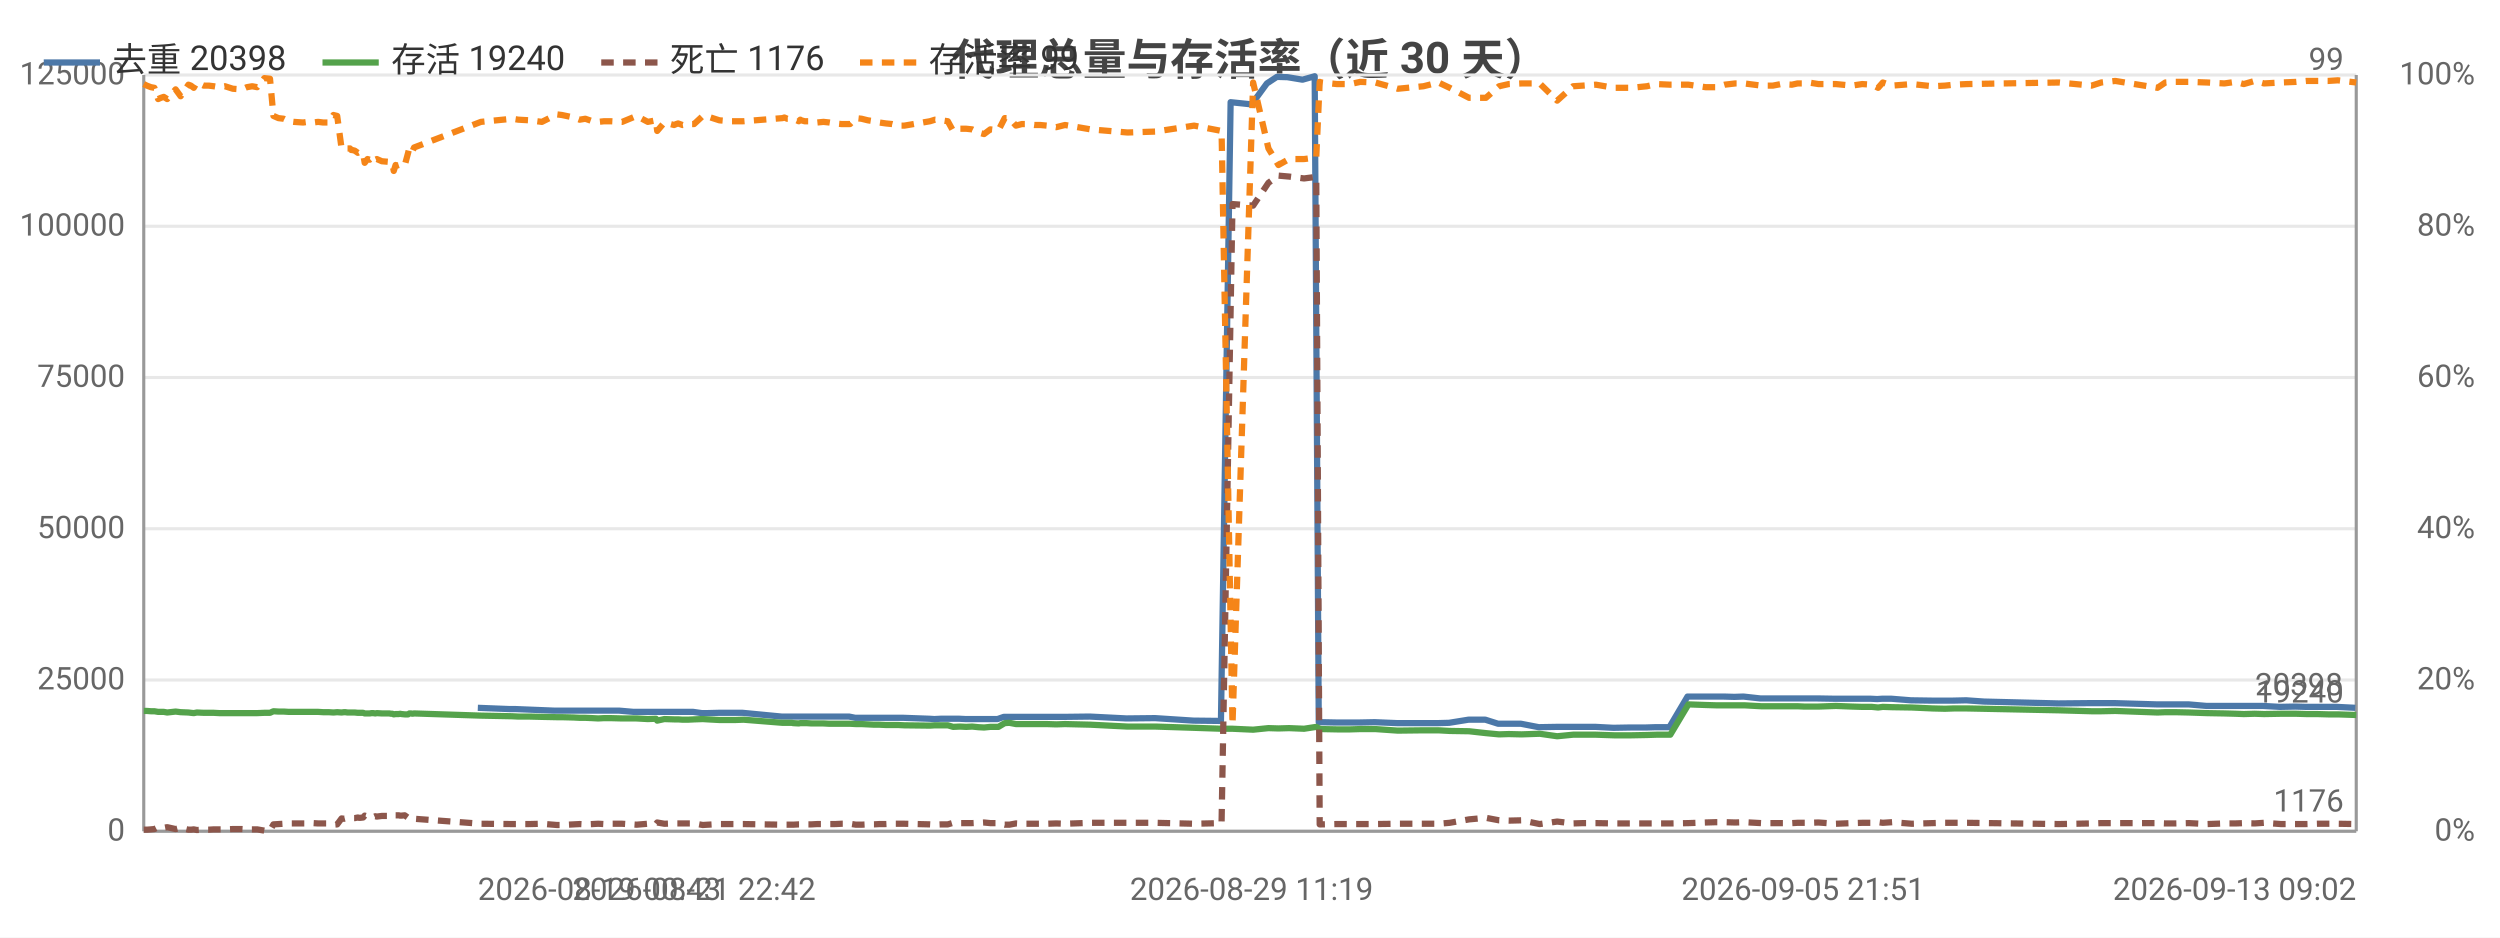
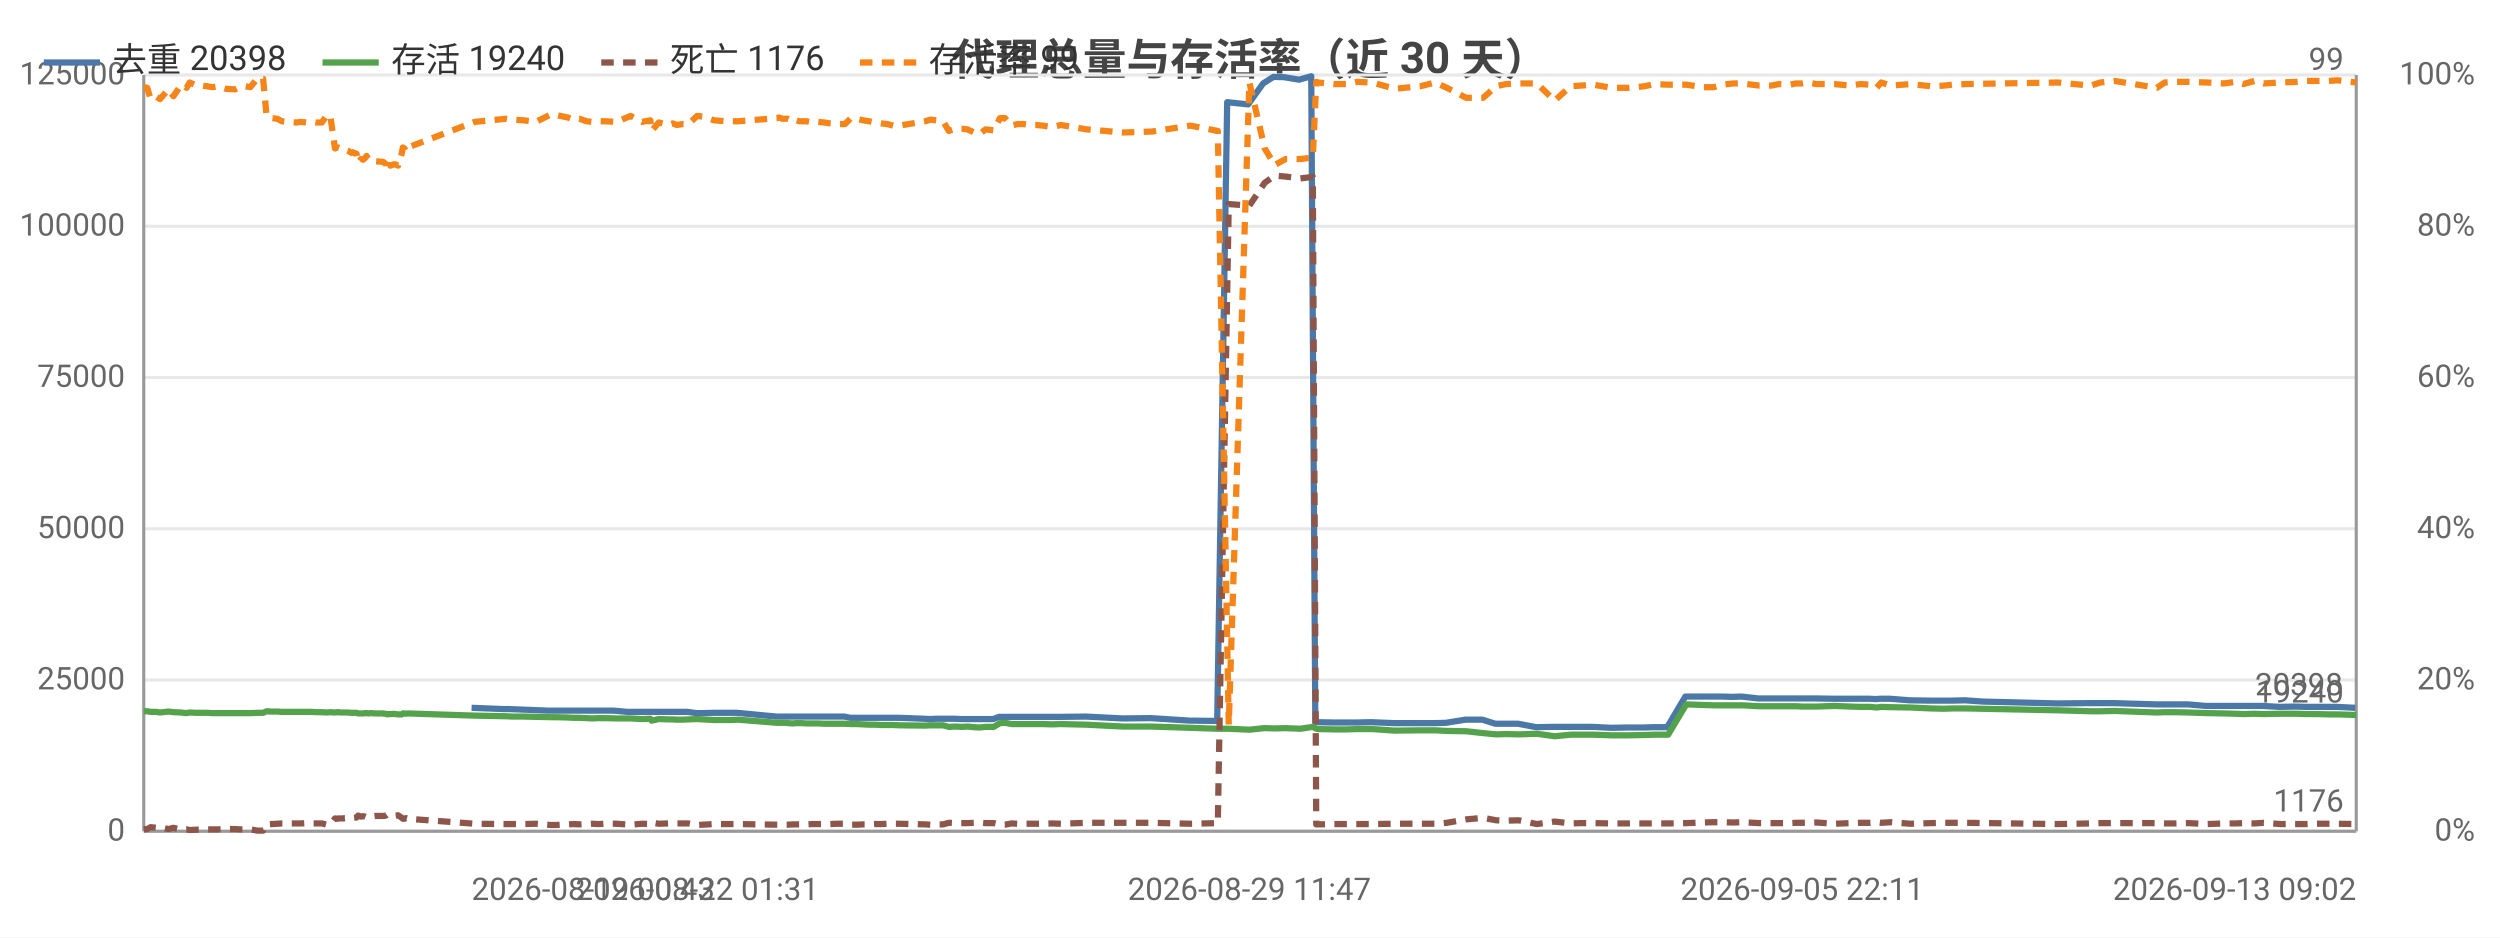
<svg xmlns="http://www.w3.org/2000/svg" width="800" height="300" viewBox="0 0 800 300">
  <rect width="800" height="300" fill="#ffffff" />
  <style>text{font-family:system-ui,-apple-system,'Segoe UI',Roboto,'PingFang SC','Microsoft YaHei','Noto Sans CJK SC',sans-serif}.g{stroke:#e8e8e8;stroke-width:1}.a{stroke:#999;stroke-width:1}.t{font-size:10px;fill:#666}.m{font-size:10px;text-anchor:middle;fill:#666}.e{font-size:10px;text-anchor:end;fill:#666}.l{font-size:11px;fill:#333}.tt{font-size:14px;font-weight:600;text-anchor:middle;fill:#444}.em{font-size:13px;text-anchor:middle;fill:#999}</style>
  <text class="tt" x="400.0" y="24">代理总量与存活率（近 30 天）</text>
  <line class="g" x1="46" y1="266" x2="754" y2="266" />
  <text class="e" x="40" y="269">0</text>
  <line class="g" x1="46" y1="217.6" x2="754" y2="217.6" />
  <text class="e" x="40" y="220.6">25000</text>
  <line class="g" x1="46" y1="169.2" x2="754" y2="169.2" />
  <text class="e" x="40" y="172.2">50000</text>
  <line class="g" x1="46" y1="120.8" x2="754" y2="120.8" />
  <text class="e" x="40" y="123.8">75000</text>
  <line class="g" x1="46" y1="72.4" x2="754" y2="72.4" />
  <text class="e" x="40" y="75.4">100000</text>
  <line class="g" x1="46" y1="24" x2="754" y2="24" />
  <text class="e" x="40" y="27">125000</text>
  <text class="e" x="792" y="269">0%</text>
  <text class="e" x="792" y="220.6">20%</text>
  <text class="e" x="792" y="172.2">40%</text>
  <text class="e" x="792" y="123.8">60%</text>
  <text class="e" x="792" y="75.4">80%</text>
  <text class="e" x="792" y="27">100%</text>
  <line class="a" x1="754" y1="24" x2="754" y2="266" />
  <line class="a" x1="46" y1="24" x2="46" y2="266" />
  <line class="a" x1="46" y1="266" x2="754" y2="266" />
-   <polyline fill="none" stroke="#4c78a8" stroke-width="2" stroke-linejoin="round" points="152.9,226.5 163.0,226.9 164.9,226.9 177.2,227.4 178.8,227.4 182.6,227.4 184.5,227.4 186.3,227.4 188.6,227.4 190.4,227.4 192.3,227.4 194.4,227.4 198.1,227.4 202.7,227.8 207.0,227.8 209.6,227.8 210.0,227.8 212.3,227.8 215.4,227.8 216.1,227.8 216.7,227.8 218.0,227.8 219.8,227.8 221.8,227.8 224.6,228.2 226.2,228.2 230.0,228.1 233.6,228.1 235.0,228.1 237.6,228.1 250.1,229.3 250.7,229.3 251.6,229.3 253.1,229.3 253.5,229.3 255.4,229.3 255.8,229.3 256.2,229.3 257.2,229.3 257.8,229.3 259.4,229.3 261.2,229.3 263.2,229.3 265.2,229.3 267.1,229.3 269.1,229.3 271.7,229.3 273.7,229.7 275.4,229.7 277.5,229.7 279.4,229.7 281.2,229.7 283.3,229.7 285.2,229.7 287.1,229.7 289.1,229.7 297.4,230.0 299.0,230.1 301.0,230.0 303.0,230.0 304.8,230.0 307.0,230.0 309.0,230.1 310.8,230.1 312.8,230.1 314.6,230.1 316.6,230.1 319.2,230.1 321.2,229.4 322.7,229.4 324.8,229.4 326.7,229.4 328.6,229.4 330.7,229.4 332.7,229.4 334.8,229.4 337.7,229.4 340.6,229.4 348.7,229.3 360.5,229.9 369.6,229.8 381.9,230.6 390.7,230.7 393.8,32.7 400.5,33.4 405.4,26.7 408.6,24.6 412.0,24.7 416.8,25.5 420.7,24.4 422.0,231.1 422.6,231.1 427.5,231.2 431.8,231.2 435.1,231.2 439.9,231.1 447.1,231.4 455.2,231.4 460.1,231.4 463.7,231.3 469.9,230.3 475.3,230.3 479.4,231.6 482.6,231.6 486.7,231.6 492.4,232.7 498.1,232.6 503.2,232.6 506.2,232.6 510.6,232.6 516.3,232.9 521.8,232.8 526.7,232.8 529.8,232.7 534.2,232.7 540.0,222.9 545.4,222.9 548.8,222.9 551.6,222.9 555.0,223.0 557.9,222.9 563.3,223.5 567.0,223.5 569.6,223.5 573.0,223.5 575.0,223.5 577.0,223.5 578.6,223.5 581.6,223.5 587.3,223.6 592.3,223.6 595.6,223.6 598.7,223.6 600.7,223.7 602.2,223.6 605.3,223.6 611.5,224.1 618.1,224.2 622.1,224.2 625.0,224.2 629.2,224.1 634.9,224.5 658.7,225.1 669.0,225.0 672.1,225.0 676.7,225.0 690.0,225.4 692.6,225.4 695.9,225.4 700.3,225.4 706.1,225.9 711.5,225.9 715.1,225.9 717.8,225.9 721.2,225.9 724.1,225.9 729.6,226.2 734.5,226.1 737.9,226.2 741.2,226.2 744.7,226.2 747.8,226.2 753.7,226.5" />
+   <polyline fill="none" stroke="#4c78a8" stroke-width="2" stroke-linejoin="round" points="150.9,226.5 161.0,226.9 162.9,226.9 175.3,227.4 176.9,227.4 180.8,227.4 182.6,227.4 184.4,227.4 186.8,227.4 188.5,227.4 190.5,227.4 192.5,227.4 196.3,227.4 200.8,227.8 205.2,227.8 207.8,227.8 208.2,227.8 210.5,227.8 213.6,227.8 214.3,227.8 214.9,227.8 216.3,227.8 218.1,227.8 220.0,227.8 222.9,228.2 224.5,228.2 228.2,228.1 231.9,228.1 233.3,228.1 235.8,228.1 248.4,229.3 249.0,229.3 250.0,229.3 251.4,229.3 251.9,229.3 253.7,229.3 254.2,229.3 254.6,229.3 255.6,229.3 256.2,229.3 257.8,229.3 259.6,229.3 261.6,229.3 263.6,229.3 265.5,229.3 267.5,229.3 270.2,229.3 272.1,229.7 273.8,229.7 275.9,229.7 277.8,229.7 279.6,229.7 281.7,229.7 283.7,229.7 285.6,229.7 287.6,229.7 295.8,230.0 297.5,230.1 299.5,230.0 301.5,230.0 303.3,230.0 305.5,230.0 307.5,230.1 309.3,230.1 311.4,230.1 313.2,230.1 315.1,230.1 317.8,230.1 319.7,229.4 321.3,229.4 323.4,229.4 325.3,229.4 327.2,229.4 329.3,229.4 331.3,229.4 333.4,229.4 336.3,229.4 339.2,229.4 347.4,229.3 359.2,229.9 368.3,229.8 380.7,230.6 389.5,230.7 392.7,32.7 399.4,33.4 404.2,26.7 407.5,24.6 410.9,24.7 415.7,25.5 419.6,24.4 420.9,231.1 421.5,231.1 426.5,231.2 430.8,231.2 434.1,231.2 438.8,231.1 446.1,231.4 454.2,231.4 459.1,231.4 462.7,231.3 468.9,230.3 474.4,230.3 478.5,231.6 481.7,231.6 485.8,231.6 491.6,232.7 497.2,232.6 502.3,232.6 505.4,232.6 509.7,232.6 515.5,232.9 521.1,232.8 526.0,232.8 529.1,232.7 533.5,232.7 539.3,222.9 544.7,222.9 548.1,222.9 550.9,222.9 554.4,223.0 557.3,222.9 562.6,223.5 566.4,223.5 569.0,223.5 572.4,223.5 574.4,223.5 576.4,223.5 578.0,223.5 581.0,223.5 586.7,223.6 591.7,223.6 595.0,223.6 598.2,223.6 600.2,223.7 601.7,223.6 604.8,223.6 611.1,224.1 617.6,224.2 621.7,224.2 624.6,224.2 628.8,224.1 634.5,224.5 658.4,225.1 668.7,225.0 671.9,225.0 676.4,225.0 689.8,225.4 692.4,225.4 695.7,225.4 700.1,225.4 705.9,225.9 711.3,225.9 715.0,225.9 717.6,225.9 721.1,225.9 724.0,225.9 729.5,226.2 734.5,226.1 737.8,226.2 741.2,226.2 744.7,226.2 747.8,226.2 753.7,226.5" />
  <text class="t" x="749.7" y="222.5" text-anchor="end" fill="#4c78a8">20398</text>
-   <polyline fill="none" stroke="#54a24b" stroke-width="2" stroke-linejoin="round" points="46,227.5 47.0,227.5 48.3,227.6 49.4,227.6 50.6,227.8 51.5,227.8 52.4,227.8 53.5,228.0 56.2,227.7 57.8,227.9 60.3,228.0 61.1,228.1 62.0,228.2 63.0,228.0 65.2,228.1 66.8,228.1 68.4,228.1 70.2,228.2 72.0,228.2 74.5,228.2 77.4,228.2 79.0,228.2 80.7,228.2 82.3,228.2 84.6,228.1 86.4,228.1 87.5,227.6 89.1,227.7 90.8,227.7 92.4,227.8 94.0,227.8 97.0,227.8 98.5,227.8 100.2,227.8 101.8,227.8 103.4,227.9 105.2,227.9 106.7,228.0 107.9,227.9 109.3,228.0 110.1,227.9 110.5,227.9 111.2,228.0 112.0,228.0 112.4,228.0 112.7,228.0 113.5,228.0 114.5,228.1 114.9,228.1 115.3,228.1 116.2,228.1 116.7,228.3 117.6,228.3 118.3,228.3 118.9,228.2 119.4,228.2 120.1,228.3 120.6,228.2 122.2,228.3 124.6,228.3 125.1,228.4 125.6,228.4 126.0,228.6 126.6,228.5 127.0,228.5 127.6,228.5 128.0,228.4 128.5,228.5 129.5,228.6 130.6,228.6 131.0,228.3 131.5,228.3 132.0,228.4 132.5,228.3 153.9,229.0 163.9,229.2 165.9,229.3 169.5,229.3 173.4,229.4 178.2,229.5 179.8,229.5 183.6,229.6 185.5,229.7 187.3,229.7 189.6,229.8 191.4,229.9 193.3,229.8 195.4,229.8 199.1,229.9 203.7,229.9 207.3,230.1 209.9,230.0 210.3,230.6 212.6,230.1 215.7,230.2 216.4,230.2 217.0,230.2 218.4,230.3 220.1,230.3 222.1,230.2 224.9,230.1 226.5,230.2 230.2,230.4 233.9,230.4 235.3,230.4 237.9,230.3 250.4,231.3 251.0,231.3 251.9,231.3 253.4,231.3 253.8,231.4 255.6,231.5 256.1,231.4 256.4,231.4 257.5,231.4 258.1,231.4 259.7,231.5 261.5,231.5 263.5,231.5 265.4,231.6 267.3,231.6 269.3,231.6 272.0,231.6 273.9,231.7 275.7,231.7 277.7,231.8 279.7,231.9 281.4,231.9 283.5,232.0 285.5,232.0 287.4,232.0 289.4,232.1 297.6,232.2 299.2,232.1 301.3,232.1 303.3,232.1 305.0,232.6 307.2,232.5 309.2,232.6 311.1,232.5 313.1,232.7 314.9,232.8 316.9,232.6 319.5,232.6 321.5,231.4 323.0,231.3 325.1,231.7 327.0,231.7 328.9,231.7 331.0,231.7 332.9,231.7 335.0,231.7 338.0,231.8 340.8,231.7 349.0,231.9 360.8,232.5 369.8,232.5 382.1,232.9 390.9,233.2 394.4,233.2 401.0,233.5 405.9,233.0 409.1,233.1 412.5,233.0 417.3,233.2 421.2,232.6 422.3,233.2 422.9,233.3 427.8,233.4 432.1,233.4 435.3,233.3 440.1,233.3 447.3,233.8 455.5,233.7 460.3,233.7 463.9,233.9 470.1,234.0 475.5,234.6 479.7,235.0 482.8,234.9 486.9,235.0 492.7,234.8 498.3,235.6 503.4,235.1 506.5,235.1 510.7,235.1 516.5,235.3 522.0,235.3 527.0,235.2 530.1,235.1 534.5,235.1 540.3,225.4 545.8,225.6 549.1,225.7 551.9,225.7 555.3,225.7 558.2,225.7 563.6,226.0 567.3,226.0 569.9,226.0 573.4,226.0 575.2,226.0 577.3,226.1 578.8,226.1 581.9,226.1 587.5,225.9 592.6,226.1 595.9,226.2 599.0,226.2 601.0,226.4 602.5,226.2 605.5,226.3 611.8,226.4 618.4,226.7 622.4,226.8 625.2,226.7 629.5,226.7 658.9,227.3 669.3,227.6 672.4,227.6 676.9,227.5 690.4,228.0 692.9,227.9 696.2,227.9 700.5,228.0 706.3,228.2 711.8,228.3 715.4,228.4 718.0,228.5 721.5,228.4 724.5,228.5 729.9,228.4 734.8,228.4 738.1,228.5 741.5,228.5 745.0,228.6 748.1,228.6 754,228.8" />
+   <polyline fill="none" stroke="#54a24b" stroke-width="2" stroke-linejoin="round" points="46,227.6 47.1,227.6 48.2,227.8 49.2,227.8 50.1,227.8 51.2,228.0 53.9,227.7 55.5,227.9 58.0,228.0 58.8,228.1 59.7,228.2 60.7,228.0 62.9,228.1 64.6,228.1 66.2,228.1 68.0,228.2 69.8,228.2 72.2,228.2 75.2,228.2 76.7,228.2 78.5,228.2 80.1,228.2 82.4,228.1 84.2,228.1 85.3,227.6 86.9,227.7 88.7,227.7 90.2,227.8 91.8,227.8 94.8,227.8 96.3,227.8 98.1,227.8 99.7,227.8 101.3,227.9 103.0,227.9 104.6,228.0 105.7,227.9 107.2,228.0 108.0,227.9 108.3,227.9 109.1,228.0 109.9,228.0 110.3,228.0 110.6,228.0 111.3,228.0 112.4,228.1 112.8,228.1 113.2,228.1 114.1,228.1 114.6,228.3 115.5,228.3 116.2,228.3 116.8,228.2 117.3,228.2 118.0,228.3 118.5,228.2 120.1,228.3 122.6,228.3 123.0,228.4 123.6,228.4 124.0,228.6 124.5,228.5 124.9,228.5 125.5,228.5 125.9,228.4 126.5,228.5 127.4,228.6 128.6,228.6 128.9,228.3 129.4,228.3 129.9,228.4 130.5,228.3 151.9,229.0 162.0,229.2 163.9,229.3 167.6,229.3 171.5,229.4 176.3,229.5 177.9,229.5 181.7,229.6 183.6,229.7 185.4,229.7 187.7,229.8 189.5,229.9 191.5,229.8 193.5,229.8 197.3,229.9 201.8,229.9 205.5,230.1 208.1,230.0 208.5,230.6 210.8,230.1 213.9,230.2 214.7,230.2 215.3,230.2 216.6,230.3 218.4,230.3 220.3,230.2 223.1,230.1 224.8,230.2 228.5,230.4 232.2,230.4 233.6,230.4 236.2,230.3 248.7,231.3 249.3,231.3 250.3,231.3 251.7,231.3 252.1,231.4 253.9,231.5 254.5,231.4 254.8,231.4 255.8,231.4 256.5,231.4 258.0,231.5 259.9,231.5 261.8,231.5 263.8,231.6 265.7,231.6 267.7,231.6 270.4,231.6 272.3,231.7 274.1,231.7 276.2,231.8 278.1,231.9 279.9,231.9 282.0,232.0 283.9,232.0 285.8,232.0 287.8,232.1 296.1,232.2 297.7,232.1 299.8,232.1 301.8,232.1 303.6,232.6 305.7,232.5 307.8,232.6 309.6,232.5 311.7,232.7 313.4,232.8 315.4,232.6 318.0,232.6 320.0,231.4 321.6,231.3 323.7,231.7 325.6,231.7 327.5,231.7 329.6,231.7 331.5,231.7 333.7,231.7 336.6,231.8 339.5,231.7 347.7,231.9 359.5,232.5 368.6,232.5 380.9,232.9 389.7,233.2 393.2,233.2 399.8,233.5 404.7,233.0 407.9,233.1 411.4,233.0 416.1,233.2 420.1,232.6 421.2,233.2 421.8,233.3 426.8,233.4 431.1,233.4 434.3,233.3 439.1,233.3 446.3,233.8 454.5,233.7 459.3,233.7 463.0,233.9 469.2,234.0 474.6,234.6 478.8,235.0 481.9,234.9 486.0,235.0 491.8,234.8 497.5,235.6 502.6,235.1 505.7,235.1 509.9,235.1 515.7,235.3 521.3,235.3 526.3,235.2 529.3,235.1 533.8,235.1 539.6,225.4 545.1,225.6 548.4,225.7 551.2,225.7 554.7,225.7 557.5,225.7 563.0,226.0 566.7,226.0 569.3,226.0 572.8,226.0 574.7,226.0 576.7,226.1 578.3,226.1 581.3,226.1 587.0,225.9 592.1,226.1 595.3,226.2 598.5,226.2 600.5,226.4 602.0,226.2 605.1,226.3 611.3,226.4 617.9,226.7 622.0,226.8 624.8,226.7 629.1,226.7 658.6,227.3 669.0,227.6 672.1,227.6 676.7,227.5 690.2,228.0 692.7,227.9 696.0,227.9 700.4,228.0 706.2,228.2 711.7,228.3 715.3,228.4 717.9,228.5 721.4,228.4 724.4,228.5 729.8,228.4 734.8,228.4 738.1,228.5 741.5,228.5 745.0,228.6 748.1,228.6 754,228.8" />
  <text class="t" x="750" y="224.8" text-anchor="end" fill="#54a24b">19240</text>
-   <polyline fill="none" stroke="#8c564b" stroke-width="2" stroke-dasharray="4,3" stroke-linejoin="round" points="46,265.5 47.0,265.5 48.3,265.4 49.4,265.3 50.6,264.7 51.5,264.8 52.4,264.9 53.5,264.7 56.2,265.3 57.8,264.9 60.3,265.5 61.1,265.5 62.0,265.4 63.0,265.6 65.2,265.5 66.8,265.5 68.4,265.4 70.2,265.4 72.0,265.4 74.5,265.3 77.4,265.3 79.0,265.4 80.7,265.4 82.3,265.4 84.6,265.8 86.4,265.8 87.5,263.8 89.1,263.7 90.8,263.6 92.4,263.5 94.0,263.5 97.0,263.5 98.5,263.5 100.2,263.4 101.8,263.5 103.4,263.5 105.2,263.5 106.7,263.9 107.9,263.8 109.3,261.9 110.1,262.0 110.5,261.9 111.2,261.9 112.0,261.9 112.4,261.8 112.7,261.8 113.5,261.8 114.5,261.6 114.9,261.7 115.3,261.7 116.2,261.6 116.7,261.0 117.6,261.3 118.3,261.2 118.9,261.3 119.4,261.5 120.1,261.2 120.6,261.3 122.2,261.1 124.6,261.1 125.1,261.1 125.6,260.9 126.0,260.6 126.6,260.9 127.0,260.9 127.6,260.9 128.0,261.0 128.5,261.0 129.5,260.9 130.6,261.7 131.0,262.0 131.5,262.0 132.0,261.8 132.5,262.0 153.9,263.6 163.9,263.7 165.9,263.7 169.5,263.7 173.4,263.6 178.2,264.0 179.8,264.0 183.6,263.8 185.5,263.7 187.3,263.8 189.6,263.7 191.4,263.6 193.3,263.7 195.4,263.6 199.1,263.6 203.7,263.9 207.3,263.6 209.9,263.7 210.3,263.2 212.6,263.6 215.7,263.5 216.4,263.5 217.0,263.5 218.4,263.5 220.1,263.5 222.1,263.5 224.9,264.0 226.5,263.9 230.2,263.7 233.9,263.7 235.3,263.7 237.9,263.7 250.4,263.9 251.0,263.9 251.9,263.9 253.4,263.9 253.8,263.9 255.6,263.8 256.1,263.8 256.4,263.8 257.5,263.8 258.1,263.8 259.7,263.8 261.5,263.7 263.5,263.7 265.4,263.7 267.3,263.7 269.3,263.6 272.0,263.6 273.9,263.9 275.7,263.9 277.7,263.8 279.7,263.8 281.4,263.7 283.5,263.7 285.5,263.6 287.4,263.6 289.4,263.6 297.6,263.8 299.2,263.9 301.3,263.8 303.3,263.8 305.0,263.3 307.2,263.4 309.2,263.4 311.1,263.4 313.1,263.3 314.9,263.2 316.9,263.4 319.5,263.4 321.5,263.9 323.0,263.9 325.1,263.5 327.0,263.6 328.9,263.6 331.0,263.6 332.9,263.6 335.0,263.6 338.0,263.5 340.8,263.6 349.0,263.3 360.8,263.3 369.8,263.3 382.1,263.6 390.9,263.4 394.4,65.3 401.0,65.8 405.9,58.5 409.1,56.2 412.5,56.5 417.3,57.1 421.2,56.6 422.3,263.8 422.9,263.8 427.8,263.7 432.1,263.7 435.3,263.7 440.1,263.7 447.3,263.6 455.5,263.6 460.3,263.6 463.9,263.3 470.1,262.2 475.5,261.7 479.7,262.5 482.8,262.6 486.9,262.5 492.7,263.7 498.3,262.9 503.4,263.5 506.5,263.4 510.7,263.4 516.5,263.5 522.0,263.5 527.0,263.5 530.1,263.5 534.5,263.5 540.3,263.4 545.8,263.2 549.1,263.1 551.9,263.1 555.3,263.2 558.2,263.1 563.6,263.4 567.3,263.4 569.9,263.4 573.4,263.4 575.2,263.3 577.3,263.3 578.8,263.3 581.9,263.2 587.5,263.6 592.6,263.4 595.9,263.3 599.0,263.3 601.0,263.1 602.5,263.3 605.5,263.1 611.8,263.6 618.4,263.4 622.4,263.3 625.2,263.3 629.5,263.3 658.9,263.7 669.3,263.5 672.4,263.4 676.9,263.4 690.4,263.4 692.9,263.5 696.2,263.5 700.5,263.4 706.3,263.7 711.8,263.5 715.4,263.5 718.0,263.4 721.5,263.5 724.5,263.3 729.9,263.7 734.8,263.7 738.1,263.7 741.5,263.6 745.0,263.6 748.1,263.6 754,263.7" />
+   <polyline fill="none" stroke="#8c564b" stroke-width="2" stroke-dasharray="4,3" stroke-linejoin="round" points="46,265.4 47.1,265.3 48.2,264.7 49.2,264.8 50.1,264.9 51.2,264.7 53.9,265.3 55.5,264.9 58.0,265.5 58.8,265.5 59.7,265.4 60.7,265.6 62.9,265.5 64.6,265.5 66.2,265.4 68.0,265.4 69.8,265.4 72.2,265.3 75.2,265.3 76.7,265.4 78.5,265.4 80.1,265.4 82.4,265.8 84.2,265.8 85.3,263.8 86.9,263.7 88.7,263.6 90.2,263.5 91.8,263.5 94.8,263.5 96.3,263.5 98.1,263.4 99.7,263.5 101.3,263.5 103.0,263.5 104.6,263.9 105.7,263.8 107.2,261.9 108.0,262.0 108.3,261.9 109.1,261.9 109.9,261.9 110.3,261.8 110.6,261.8 111.3,261.8 112.4,261.6 112.8,261.7 113.2,261.7 114.1,261.6 114.6,261.0 115.5,261.3 116.2,261.2 116.8,261.3 117.3,261.5 118.0,261.2 118.5,261.3 120.1,261.1 122.6,261.1 123.0,261.1 123.6,260.9 124.0,260.6 124.5,260.9 124.9,260.9 125.5,260.9 125.9,261.0 126.5,261.0 127.4,260.9 128.6,261.7 128.9,262.0 129.4,262.0 129.9,261.8 130.5,262.0 151.9,263.6 162.0,263.7 163.9,263.7 167.6,263.7 171.5,263.6 176.3,264.0 177.9,264.0 181.7,263.8 183.6,263.7 185.4,263.8 187.7,263.7 189.5,263.6 191.5,263.7 193.5,263.6 197.3,263.6 201.8,263.9 205.5,263.6 208.1,263.7 208.5,263.2 210.8,263.6 213.9,263.5 214.7,263.5 215.3,263.5 216.6,263.5 218.4,263.5 220.3,263.5 223.1,264.0 224.8,263.9 228.5,263.7 232.2,263.7 233.6,263.7 236.2,263.7 248.7,263.9 249.3,263.9 250.3,263.9 251.7,263.9 252.1,263.9 253.9,263.8 254.5,263.8 254.8,263.8 255.8,263.8 256.5,263.8 258.0,263.8 259.9,263.7 261.8,263.7 263.8,263.7 265.7,263.7 267.7,263.6 270.4,263.6 272.3,263.9 274.1,263.9 276.2,263.8 278.1,263.8 279.9,263.7 282.0,263.7 283.9,263.6 285.8,263.6 287.8,263.6 296.1,263.8 297.7,263.9 299.8,263.8 301.8,263.8 303.6,263.3 305.7,263.4 307.8,263.4 309.6,263.4 311.7,263.3 313.4,263.2 315.4,263.4 318.0,263.4 320.0,263.9 321.6,263.9 323.7,263.5 325.6,263.6 327.5,263.6 329.6,263.6 331.5,263.6 333.7,263.6 336.6,263.5 339.5,263.6 347.7,263.3 359.5,263.3 368.6,263.3 380.9,263.6 389.7,263.4 393.2,65.3 399.8,65.8 404.7,58.5 407.9,56.2 411.4,56.5 416.1,57.1 420.1,56.6 421.2,263.8 421.8,263.8 426.8,263.7 431.1,263.7 434.3,263.7 439.1,263.7 446.3,263.6 454.5,263.6 459.3,263.6 463.0,263.3 469.2,262.2 474.6,261.7 478.8,262.5 481.9,262.6 486.0,262.5 491.8,263.7 497.5,262.9 502.6,263.5 505.7,263.4 509.9,263.4 515.7,263.5 521.3,263.5 526.3,263.5 529.3,263.5 533.8,263.5 539.6,263.4 545.1,263.2 548.4,263.1 551.2,263.1 554.7,263.2 557.5,263.1 563.0,263.4 566.7,263.4 569.3,263.4 572.8,263.4 574.7,263.3 576.7,263.3 578.3,263.3 581.3,263.2 587.0,263.6 592.1,263.4 595.3,263.3 598.5,263.3 600.5,263.1 602.0,263.3 605.1,263.1 611.3,263.6 617.9,263.4 622.0,263.3 624.8,263.3 629.1,263.3 658.6,263.7 669.0,263.5 672.1,263.4 676.7,263.4 690.2,263.4 692.7,263.5 696.0,263.5 700.4,263.4 706.2,263.7 711.7,263.5 715.3,263.5 717.9,263.4 721.4,263.5 724.4,263.3 729.8,263.7 734.8,263.7 738.1,263.7 741.5,263.6 745.0,263.6 748.1,263.6 754,263.7" />
  <text class="t" x="750" y="259.7" text-anchor="end" fill="#8c564b">1176</text>
-   <polyline fill="none" stroke="#f58518" stroke-width="2" stroke-dasharray="4,3" stroke-linejoin="round" points="46,26.9 47.0,27.4 48.3,27.9 49.4,28.1 50.6,31.7 51.5,31.3 52.4,31.0 53.5,31.7 56.2,28.6 57.8,30.8 60.3,27.1 61.1,27.4 62.0,28.1 63.0,26.4 65.2,27.4 66.8,27.4 68.4,27.6 70.2,27.9 72.0,27.6 74.5,28.4 77.4,28.6 79.0,27.9 80.7,27.6 82.3,27.9 84.6,25.0 86.4,25.2 87.5,37.1 89.1,37.8 90.8,38.0 92.4,38.8 94.0,39.0 97.0,39.2 98.5,39.0 100.2,39.2 101.8,39.0 103.4,39.2 105.2,39.2 106.7,36.8 107.9,37.1 109.3,47.5 110.1,47.2 110.5,47.2 111.2,47.5 112.0,47.5 112.4,48.0 112.7,48.0 113.5,48.2 114.5,48.9 114.9,48.7 115.3,48.9 116.2,49.2 116.7,52.1 117.6,50.9 118.3,51.1 118.9,50.6 119.4,49.9 120.1,51.1 120.6,50.9 122.2,51.6 124.6,51.8 125.1,52.1 125.6,52.6 126.0,54.7 126.6,52.8 127.0,53.0 127.6,52.8 128.0,52.6 128.5,52.6 129.5,53.0 130.6,48.9 131.0,47.2 131.5,47.5 132.0,48.4 132.5,47.2 153.9,39.0 163.9,38.0 165.9,38.3 169.5,38.5 173.4,39.0 178.2,36.6 179.8,36.8 183.6,37.6 185.5,38.3 187.3,38.0 189.6,38.8 191.4,39.0 193.3,38.8 195.4,38.8 199.1,39.0 203.7,37.1 207.3,39.0 209.9,38.5 210.3,41.9 212.6,39.2 215.7,40.0 216.4,39.7 217.0,39.5 218.4,40.0 220.1,39.7 222.1,39.7 224.9,37.1 226.5,37.3 230.2,38.5 233.9,38.8 235.3,38.8 237.9,38.8 250.4,37.8 251.0,37.6 251.9,38.0 253.4,38.0 253.8,38.0 255.6,38.8 256.1,38.3 256.4,38.5 257.5,38.8 258.1,38.8 259.7,38.8 261.5,39.2 263.5,39.0 265.4,39.2 267.3,39.5 269.3,39.7 272.0,39.7 273.9,37.8 275.7,38.0 277.7,38.5 279.7,38.8 281.4,39.2 283.5,39.5 285.5,39.7 287.4,40.2 289.4,40.2 297.6,38.8 299.2,38.3 301.3,38.5 303.3,38.8 305.0,41.9 307.2,41.2 309.2,41.2 311.1,41.4 313.1,42.4 314.9,42.9 316.9,41.4 319.5,41.7 321.5,37.8 323.0,37.8 325.1,40.2 327.0,39.7 328.9,39.7 331.0,40.0 332.9,40.0 335.0,40.2 338.0,40.7 340.8,40.0 349.0,41.4 360.8,42.4 369.8,42.1 382.1,40.2 390.9,41.9 394.4,231.9 401.0,26.4 405.9,47.5 409.1,52.8 412.5,50.9 417.3,50.9 421.2,50.4 422.3,26.2 422.9,26.4 427.8,26.9 432.1,26.9 435.3,26.2 440.1,26.4 447.3,28.4 455.5,27.6 460.3,26.4 463.9,28.1 470.1,31.3 475.5,31.3 479.7,27.6 482.8,26.9 486.9,26.7 492.7,26.7 498.3,32.2 503.4,27.6 506.5,27.4 510.7,27.1 516.5,28.1 522.0,28.1 527.0,27.6 530.1,26.9 534.5,27.1 540.3,27.1 545.8,27.9 549.1,27.9 551.9,27.1 555.3,26.7 558.2,26.7 563.6,27.4 567.3,27.4 569.9,26.9 573.4,27.1 575.2,26.7 577.3,26.7 578.8,26.4 581.9,26.9 587.5,26.9 592.6,27.4 595.9,26.9 599.0,27.1 601.0,28.1 602.5,26.4 605.5,27.4 611.8,26.9 618.4,27.6 622.4,27.4 625.2,27.1 629.5,26.9 658.9,26.4 669.3,27.4 672.4,26.4 676.9,25.9 690.4,28.1 692.9,26.4 696.2,26.2 700.5,26.2 706.3,26.4 711.8,26.7 715.4,26.2 718.0,26.9 721.5,25.9 724.5,26.7 729.9,26.4 734.8,26.2 738.1,25.9 741.5,25.9 745.0,25.9 748.1,25.7 754,26.4" />
+   <polyline fill="none" stroke="#f58518" stroke-width="2" stroke-dasharray="4,3" stroke-linejoin="round" points="46,27.9 47.1,28.1 48.2,31.7 49.2,31.3 50.1,31.0 51.2,31.7 53.9,28.6 55.5,30.8 58.0,27.1 58.8,27.4 59.7,28.1 60.7,26.4 62.9,27.4 64.6,27.4 66.2,27.6 68.0,27.9 69.8,27.6 72.2,28.4 75.2,28.6 76.7,27.9 78.5,27.6 80.1,27.9 82.4,25.0 84.2,25.2 85.3,37.1 86.9,37.8 88.7,38.0 90.2,38.8 91.8,39.0 94.8,39.2 96.3,39.0 98.1,39.2 99.7,39.0 101.3,39.2 103.0,39.2 104.6,36.8 105.7,37.1 107.2,47.5 108.0,47.2 108.3,47.2 109.1,47.5 109.9,47.5 110.3,48.0 110.6,48.0 111.3,48.2 112.4,48.9 112.8,48.7 113.2,48.9 114.1,49.2 114.6,52.1 115.5,50.9 116.2,51.1 116.8,50.6 117.3,49.9 118.0,51.1 118.5,50.9 120.1,51.6 122.6,51.8 123.0,52.1 123.6,52.6 124.0,54.7 124.5,52.8 124.9,53.0 125.5,52.8 125.9,52.6 126.5,52.6 127.4,53.0 128.6,48.9 128.9,47.2 129.4,47.5 129.9,48.4 130.5,47.2 151.9,39.0 162.0,38.0 163.9,38.3 167.6,38.5 171.5,39.0 176.3,36.6 177.9,36.8 181.7,37.6 183.6,38.3 185.4,38.0 187.7,38.8 189.5,39.0 191.5,38.8 193.5,38.8 197.3,39.0 201.8,37.1 205.5,39.0 208.1,38.5 208.5,41.9 210.8,39.2 213.9,40.0 214.7,39.7 215.3,39.5 216.6,40.0 218.4,39.7 220.3,39.7 223.1,37.1 224.8,37.3 228.5,38.5 232.2,38.8 233.6,38.8 236.2,38.8 248.7,37.8 249.3,37.6 250.3,38.0 251.7,38.0 252.1,38.0 253.9,38.8 254.5,38.3 254.8,38.5 255.8,38.8 256.5,38.8 258.0,38.8 259.9,39.2 261.8,39.0 263.8,39.2 265.7,39.5 267.7,39.7 270.4,39.7 272.3,37.8 274.1,38.0 276.2,38.5 278.1,38.8 279.9,39.2 282.0,39.5 283.9,39.7 285.8,40.2 287.8,40.2 296.1,38.8 297.7,38.3 299.8,38.5 301.8,38.8 303.6,41.9 305.7,41.2 307.8,41.2 309.6,41.4 311.7,42.4 313.4,42.9 315.4,41.4 318.0,41.7 320.0,37.8 321.6,37.8 323.7,40.2 325.6,39.7 327.5,39.7 329.6,40.0 331.5,40.0 333.7,40.2 336.6,40.7 339.5,40.0 347.7,41.4 359.5,42.4 368.6,42.1 380.9,40.2 389.7,41.9 393.2,231.9 399.8,26.4 404.7,47.5 407.9,52.8 411.4,50.9 416.1,50.9 420.1,50.4 421.2,26.2 421.8,26.4 426.8,26.9 431.1,26.9 434.3,26.2 439.1,26.4 446.3,28.4 454.5,27.6 459.3,26.4 463.0,28.1 469.2,31.3 474.6,31.3 478.8,27.6 481.9,26.9 486.0,26.7 491.8,26.7 497.5,32.2 502.6,27.6 505.7,27.4 509.9,27.1 515.7,28.1 521.3,28.1 526.3,27.6 529.3,26.9 533.8,27.1 539.6,27.1 545.1,27.9 548.4,27.9 551.2,27.1 554.7,26.7 557.5,26.7 563.0,27.4 566.7,27.4 569.3,26.9 572.8,27.1 574.7,26.7 576.7,26.7 578.3,26.4 581.3,26.9 587.0,26.9 592.1,27.4 595.3,26.9 598.5,27.1 600.5,28.1 602.0,26.4 605.1,27.4 611.3,26.9 617.9,27.6 622.0,27.4 624.8,27.1 629.1,26.9 658.6,26.4 669.0,27.4 672.1,26.4 676.7,25.9 690.2,28.1 692.7,26.4 696.0,26.2 700.4,26.2 706.2,26.4 711.7,26.7 715.3,26.2 717.9,26.9 721.4,25.9 724.4,26.7 729.8,26.4 734.8,26.2 738.1,25.9 741.5,25.9 745.0,25.9 748.1,25.7 754,26.4" />
  <text class="t" x="750" y="22.4" text-anchor="end" fill="#f58518">99</text>
-   <text class="t" x="152.9" y="288">2026-08-19 00:43</text>
-   <text class="m" x="222.1" y="288">2026-08-21 22:42</text>
-   <text class="m" x="400.5" y="288">2026-08-29 11:19</text>
-   <text class="m" x="577.0" y="288">2026-09-05 21:51</text>
+   <text class="t" x="150.9" y="288">2026-08-19 00:43</text>
+   <text class="m" x="223.1" y="288">2026-08-22 01:31</text>
+   <text class="m" x="399.8" y="288">2026-08-29 11:47</text>
+   <text class="m" x="576.7" y="288">2026-09-05 22:11</text>
  <text class="e" x="754" y="288">2026-09-13 09:02</text>
  <line x1="14" y1="20" x2="32" y2="20" stroke="#4c78a8" stroke-width="2" />
  <text class="l" x="36" y="23">去重 20398</text>
  <line x1="103.2" y1="20" x2="121.2" y2="20" stroke="#54a24b" stroke-width="2" />
  <text class="l" x="125.2" y="23">存活 19240</text>
  <line x1="192.4" y1="20" x2="210.4" y2="20" stroke="#8c564b" stroke-width="2" stroke-dasharray="4,3" />
  <text class="l" x="214.4" y="23">死亡 1176</text>
  <line x1="275.2" y1="20" x2="293.2" y2="20" stroke="#f58518" stroke-width="2" stroke-dasharray="4,3" />
  <text class="l" x="297.2" y="23">存活率 99</text>
</svg>
